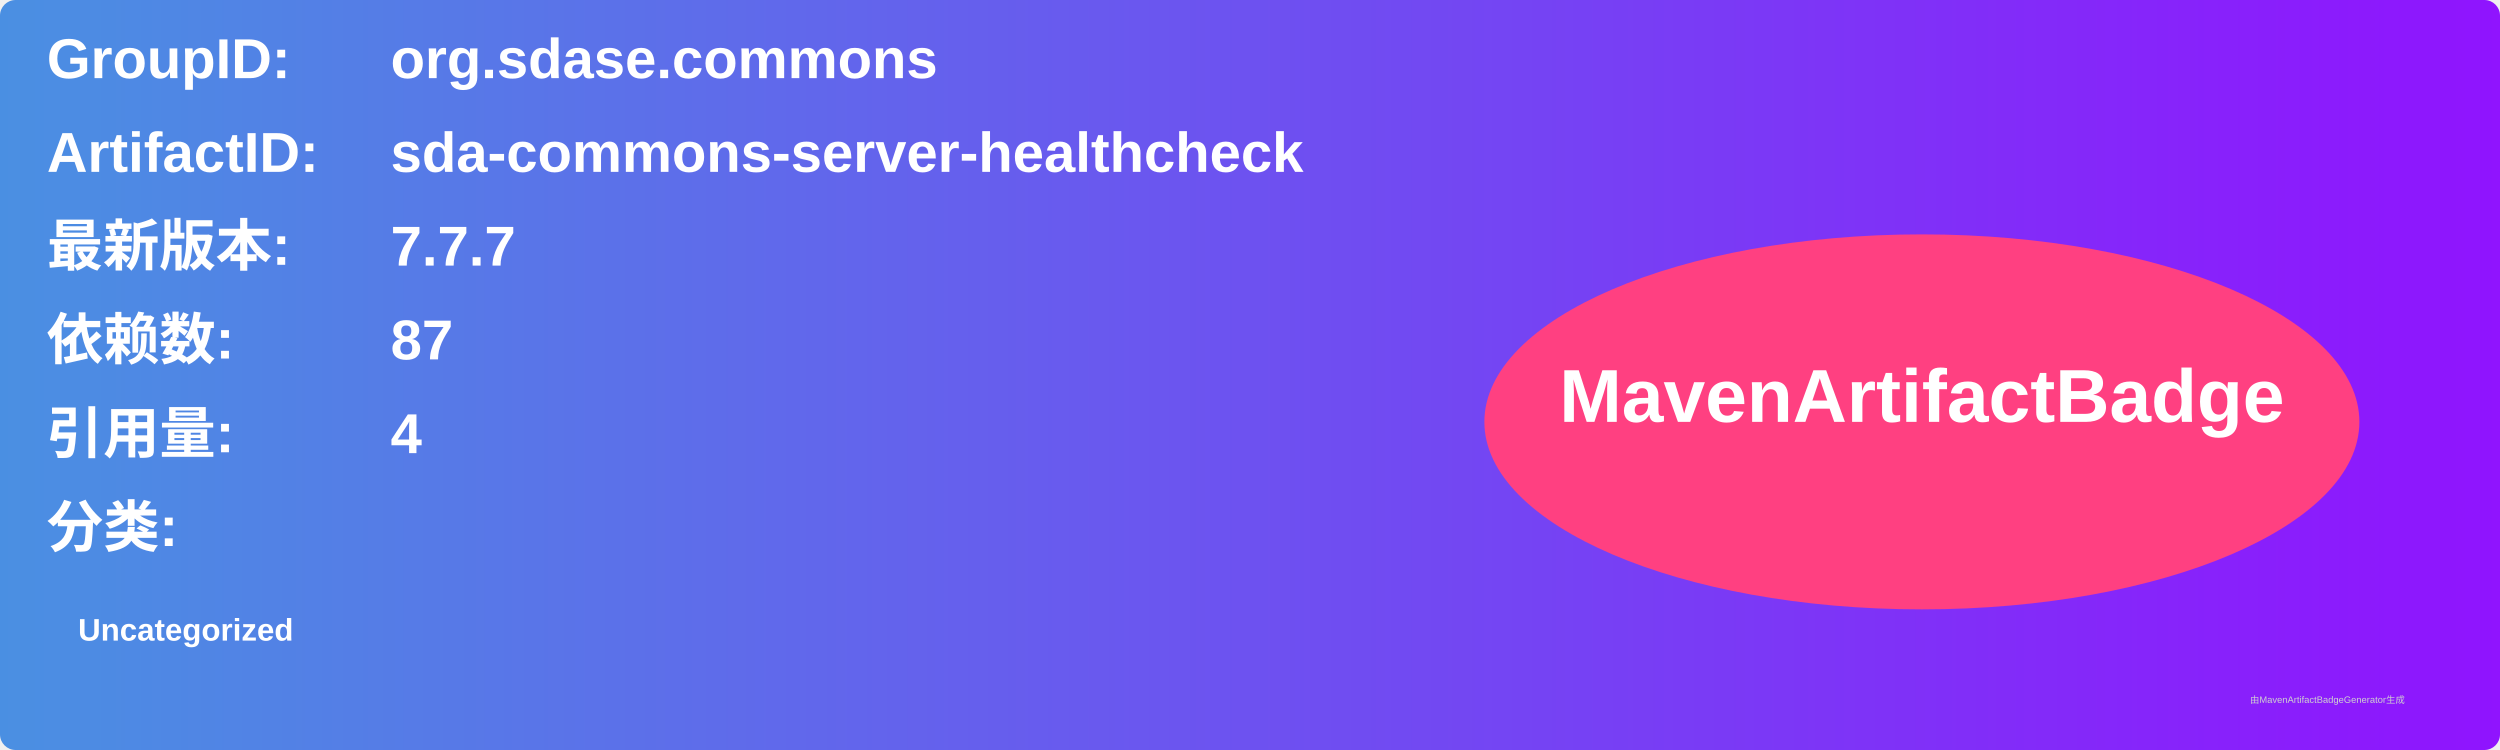
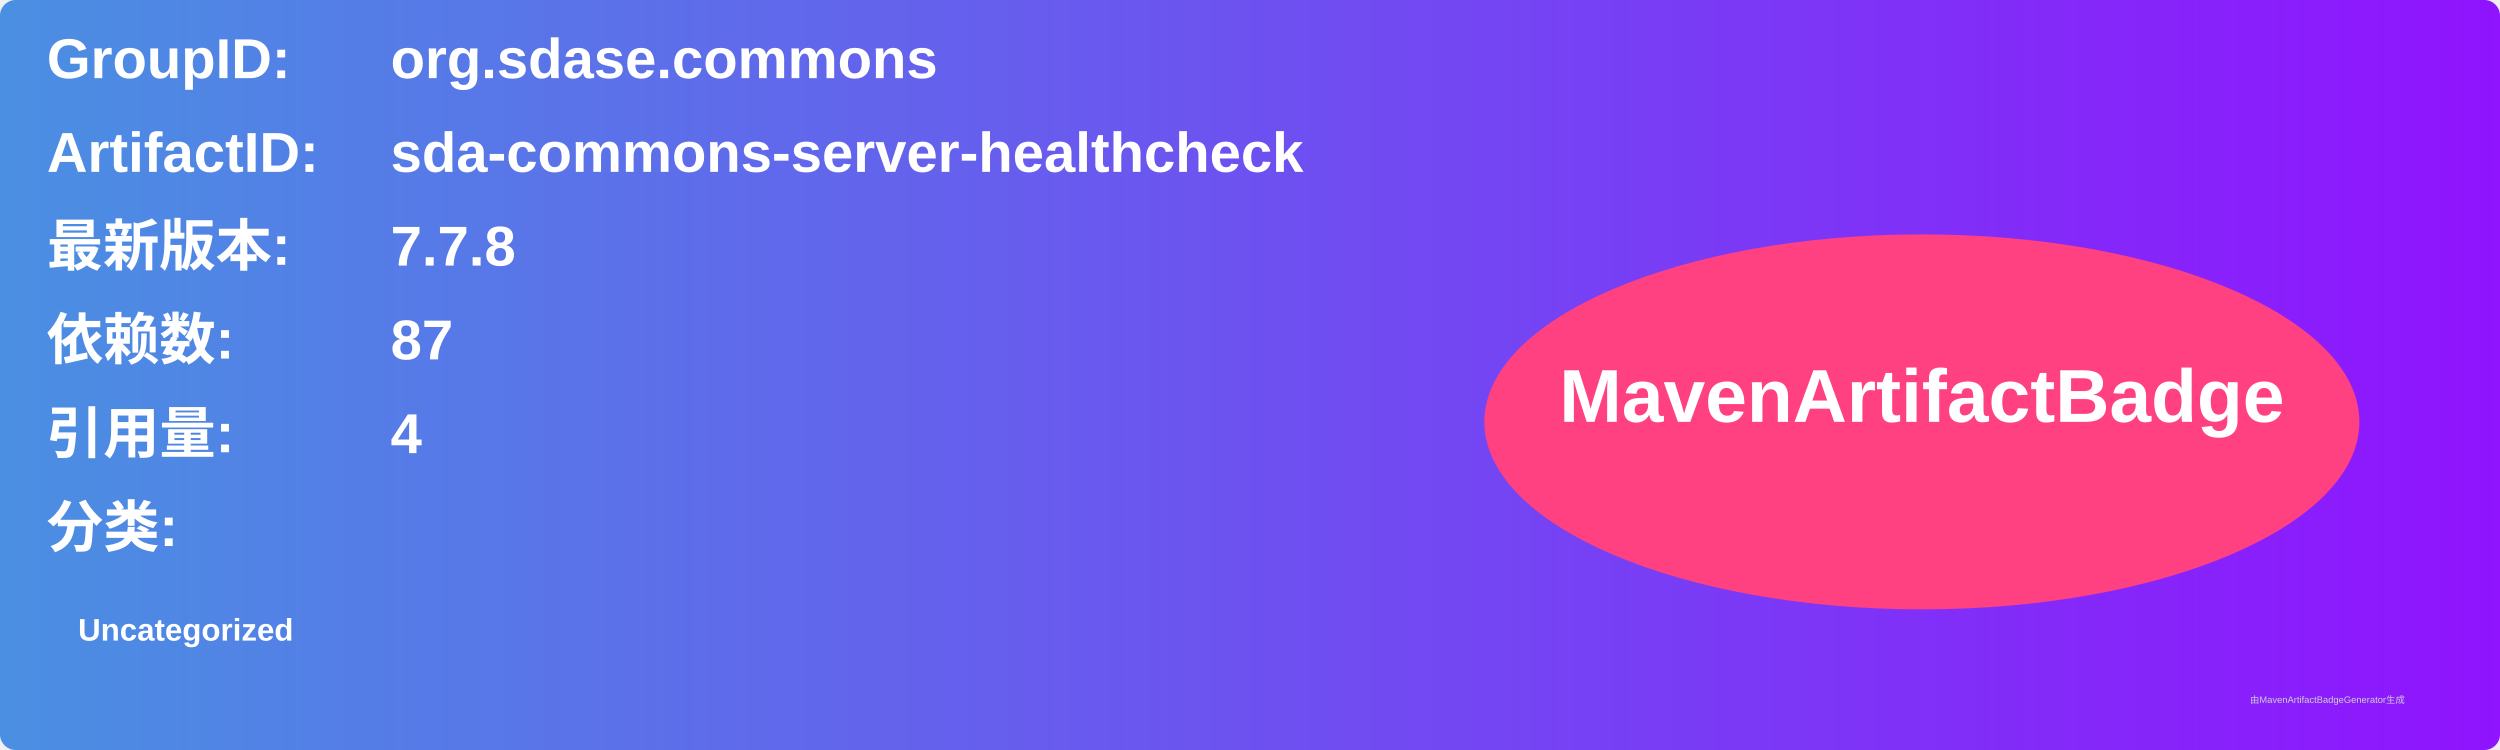
<svg xmlns="http://www.w3.org/2000/svg" width="800" height="240" viewBox="0 0 800 240">
  <linearGradient id="grad" x1="0%" y1="0%" x2="100%" y2="0%">
    <stop offset="0%" stop-color="#4a90e2" />
    <stop offset="100%" stop-color="#9013fe" />
  </linearGradient>
  <rect width="100%" height="100%" rx="5" ry="5" fill="url(#grad)" />
  <g transform="translate(15, 15)">
    <text x="0" y="10" font-family="Arial" font-size="18" fill="white" font-weight="bold" width="260">GroupID:</text>
    <text x="110" y="10" font-family="Arial" font-size="18" fill="white" font-weight="bold" width="460">org.sdase.commons</text>
    <text x="0" y="40" font-family="Arial" font-size="18" fill="white" font-weight="bold" width="260">ArtifactID:</text>
    <text x="110" y="40" font-family="Arial" font-size="18" fill="white" font-weight="bold" width="460">sda-commons-server-healthcheck</text>
    <text x="0" y="70" font-family="Arial" font-size="18" fill="white" font-weight="bold">最新版本:</text>
    <text x="110" y="70" font-family="Arial" font-size="18" fill="white" font-weight="bold">
-       <tspan font-weight="bold">7.7.7</tspan>
+       <tspan font-weight="bold">7.7.8</tspan>
    </text>
    <text x="0" y="100" font-family="Arial" font-size="18" fill="white" font-weight="bold">依赖数: </text>
    <text x="110" y="100" font-family="Arial" font-size="18" fill="white">
      <tspan font-weight="bold">87</tspan>
    </text>
    <text x="0" y="130" font-family="Arial" font-size="18" fill="white" font-weight="bold">引用量: </text>
    <text x="110" y="130" font-family="Arial" font-size="18" fill="white">
      <tspan font-weight="bold">4</tspan>
    </text>
    <text x="0" y="160" font-family="Arial" font-size="18" fill="white" font-weight="bold">分类:</text>
    <text x="10" y="190" font-family="Arial" font-size="10" fill="white">
      <tspan font-weight="bold">Uncategorized</tspan>
    </text>
    <ellipse cx="600" cy="120" rx="140" ry="60" fill="#ff4081" />
    <text x="600" y="120" text-anchor="middle" font-family="Arial" font-size="24" fill="white" font-weight="bold">MavenArtifactBadge</text>
  </g>
  <text x="720" y="225" font-family="Arial" font-size="3" fill="#d0d0d0">由MavenArtifactBadgeGenerator生成</text>
</svg>
